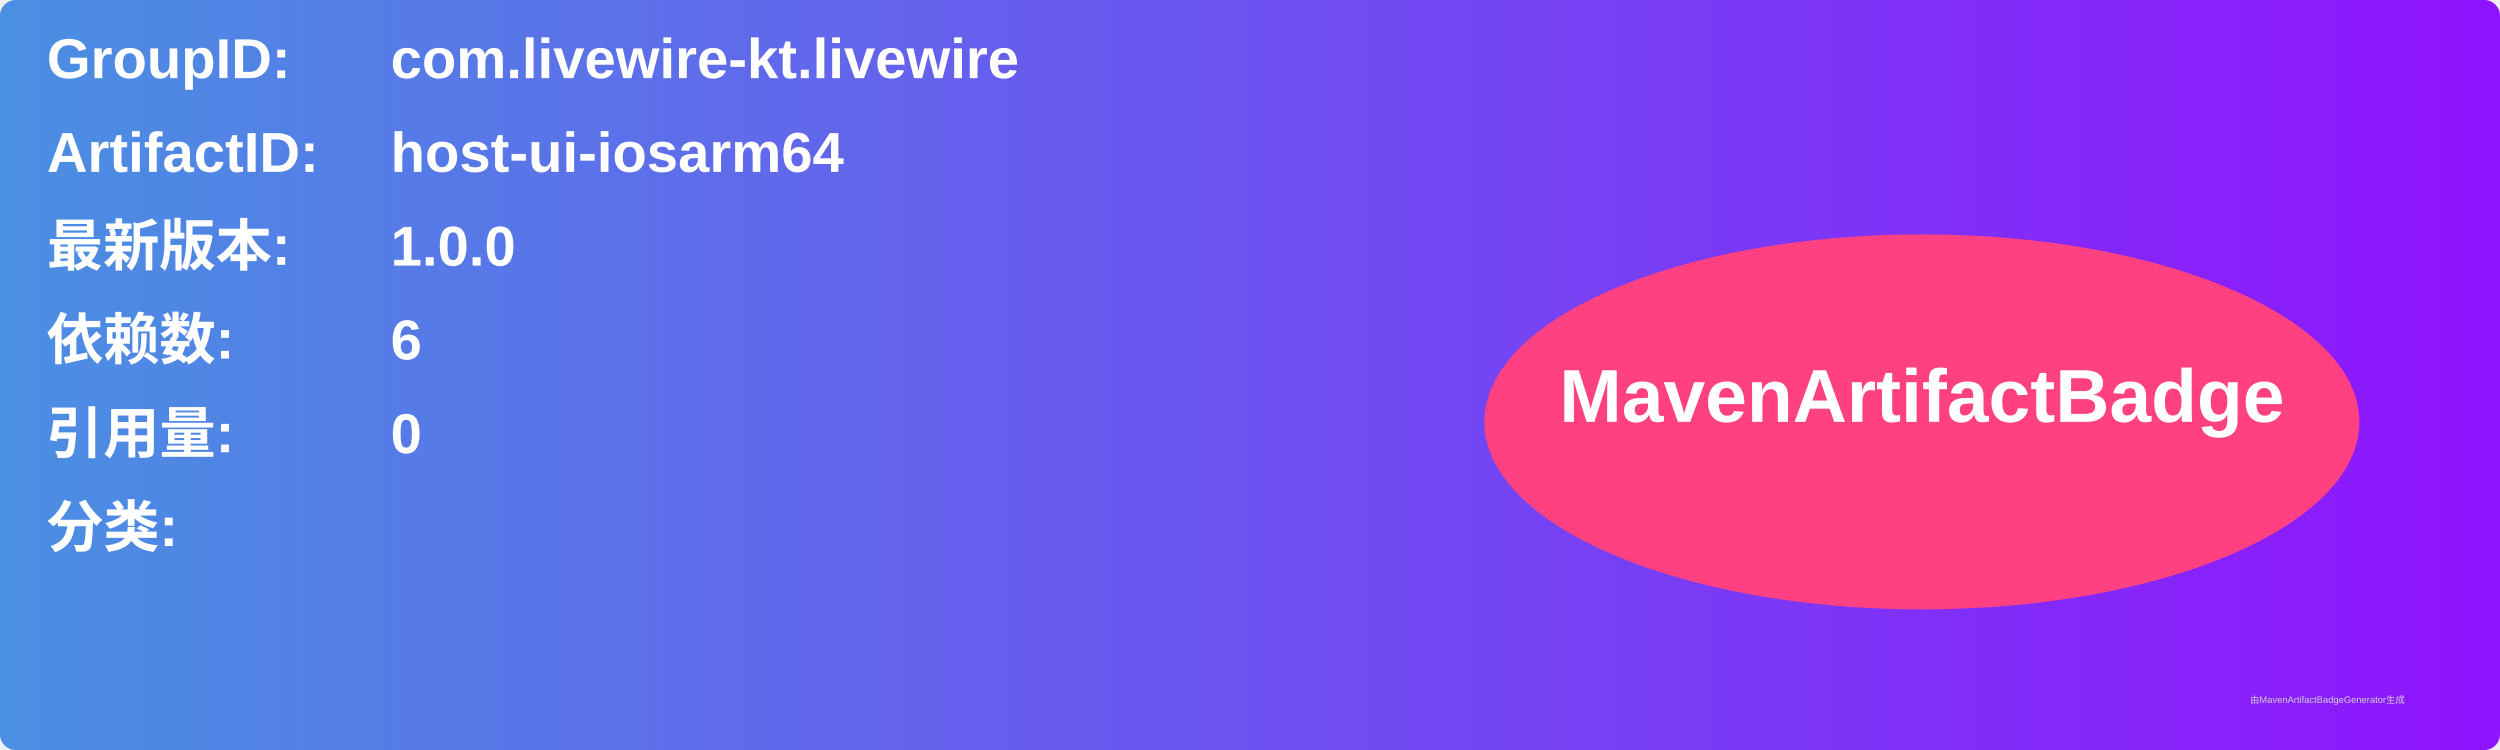
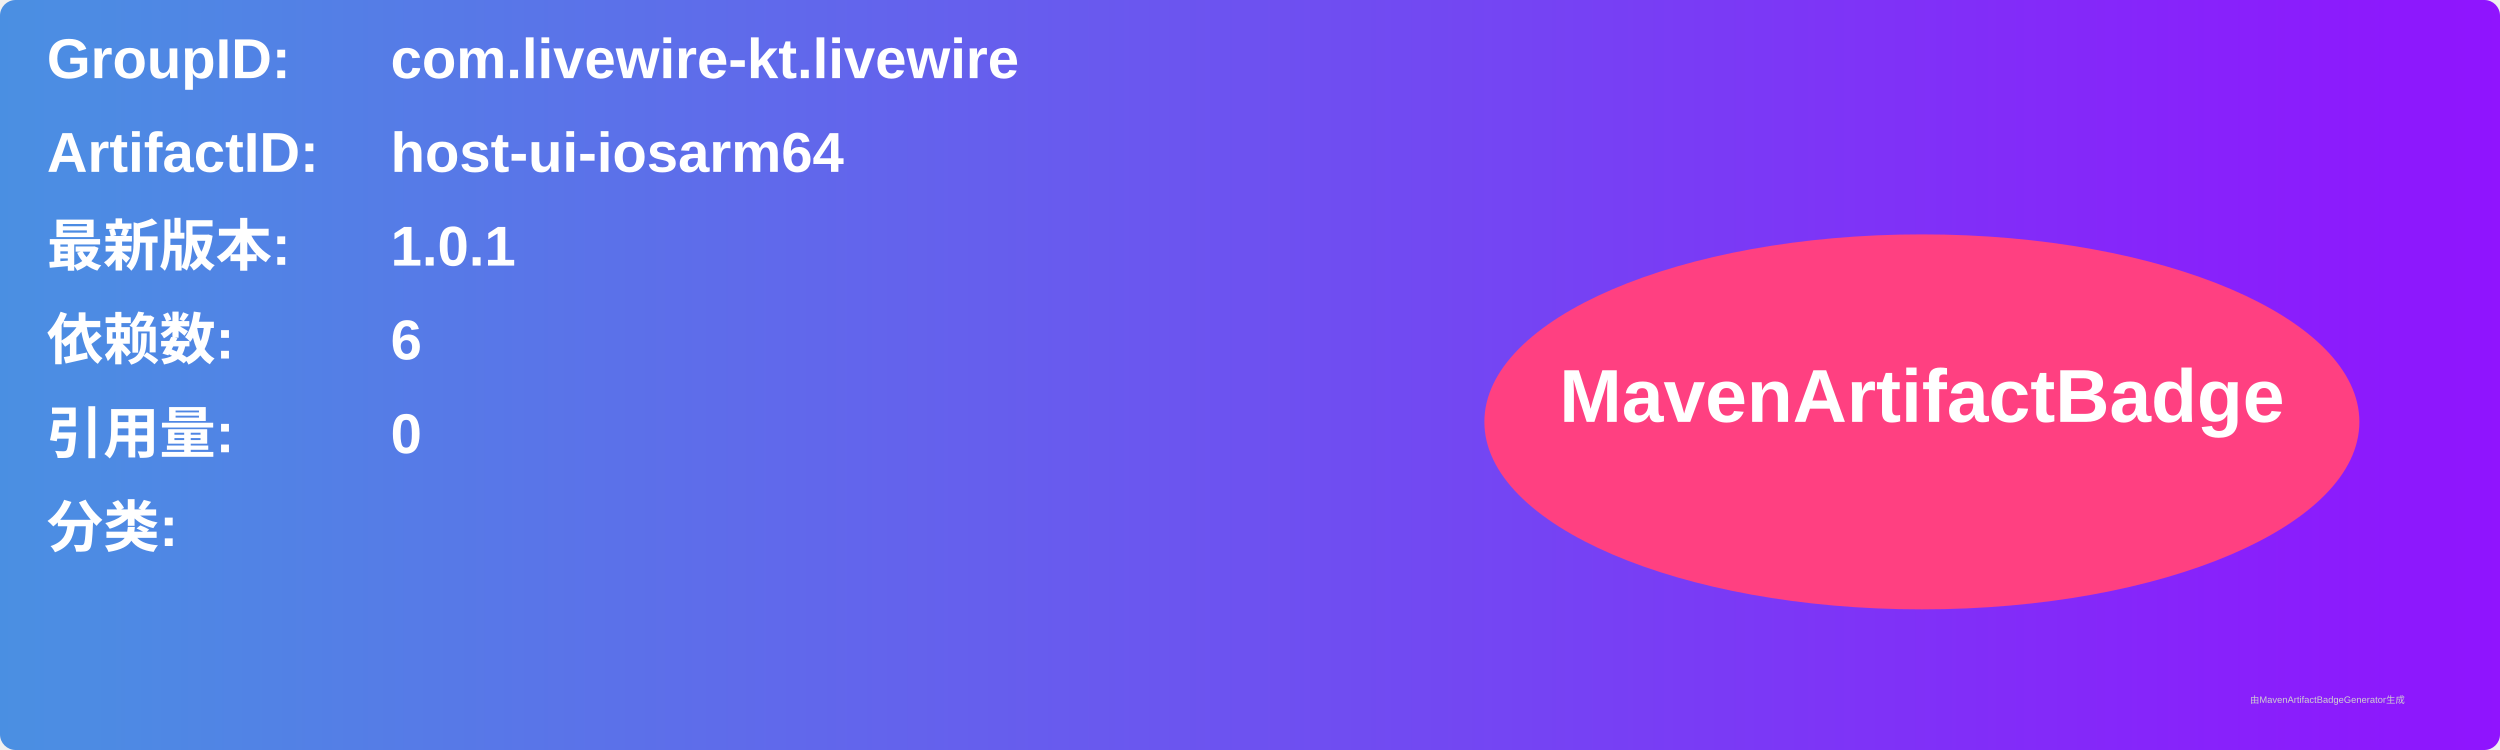
<svg xmlns="http://www.w3.org/2000/svg" width="800" height="240" viewBox="0 0 800 240">
  <linearGradient id="grad" x1="0%" y1="0%" x2="100%" y2="0%">
    <stop offset="0%" stop-color="#4a90e2" />
    <stop offset="100%" stop-color="#9013fe" />
  </linearGradient>
  <rect width="100%" height="100%" rx="5" ry="5" fill="url(#grad)" />
  <g transform="translate(15, 15)">
    <text x="0" y="10" font-family="Arial" font-size="18" fill="white" font-weight="bold" width="260">GroupID:</text>
    <text x="110" y="10" font-family="Arial" font-size="18" fill="white" font-weight="bold" width="460">com.livewire-kt.livewire</text>
    <text x="0" y="40" font-family="Arial" font-size="18" fill="white" font-weight="bold" width="260">ArtifactID:</text>
    <text x="110" y="40" font-family="Arial" font-size="18" fill="white" font-weight="bold" width="460">host-ui-iosarm64</text>
    <text x="0" y="70" font-family="Arial" font-size="18" fill="white" font-weight="bold">最新版本:</text>
    <text x="110" y="70" font-family="Arial" font-size="18" fill="white" font-weight="bold">
-       <tspan font-weight="bold">1.0.0</tspan>
+       <tspan font-weight="bold">1.0.1</tspan>
    </text>
    <text x="0" y="100" font-family="Arial" font-size="18" fill="white" font-weight="bold">依赖数: </text>
    <text x="110" y="100" font-family="Arial" font-size="18" fill="white">
      <tspan font-weight="bold">6</tspan>
    </text>
    <text x="0" y="130" font-family="Arial" font-size="18" fill="white" font-weight="bold">引用量: </text>
    <text x="110" y="130" font-family="Arial" font-size="18" fill="white">
      <tspan font-weight="bold">0</tspan>
    </text>
    <text x="0" y="160" font-family="Arial" font-size="18" fill="white" font-weight="bold">分类:</text>
    <text x="10" y="190" font-family="Arial" font-size="10" fill="white">
      <tspan font-weight="bold" />
    </text>
    <ellipse cx="600" cy="120" rx="140" ry="60" fill="#ff4081" />
    <text x="600" y="120" text-anchor="middle" font-family="Arial" font-size="24" fill="white" font-weight="bold">MavenArtifactBadge</text>
  </g>
  <text x="720" y="225" font-family="Arial" font-size="3" fill="#d0d0d0">由MavenArtifactBadgeGenerator生成</text>
</svg>
